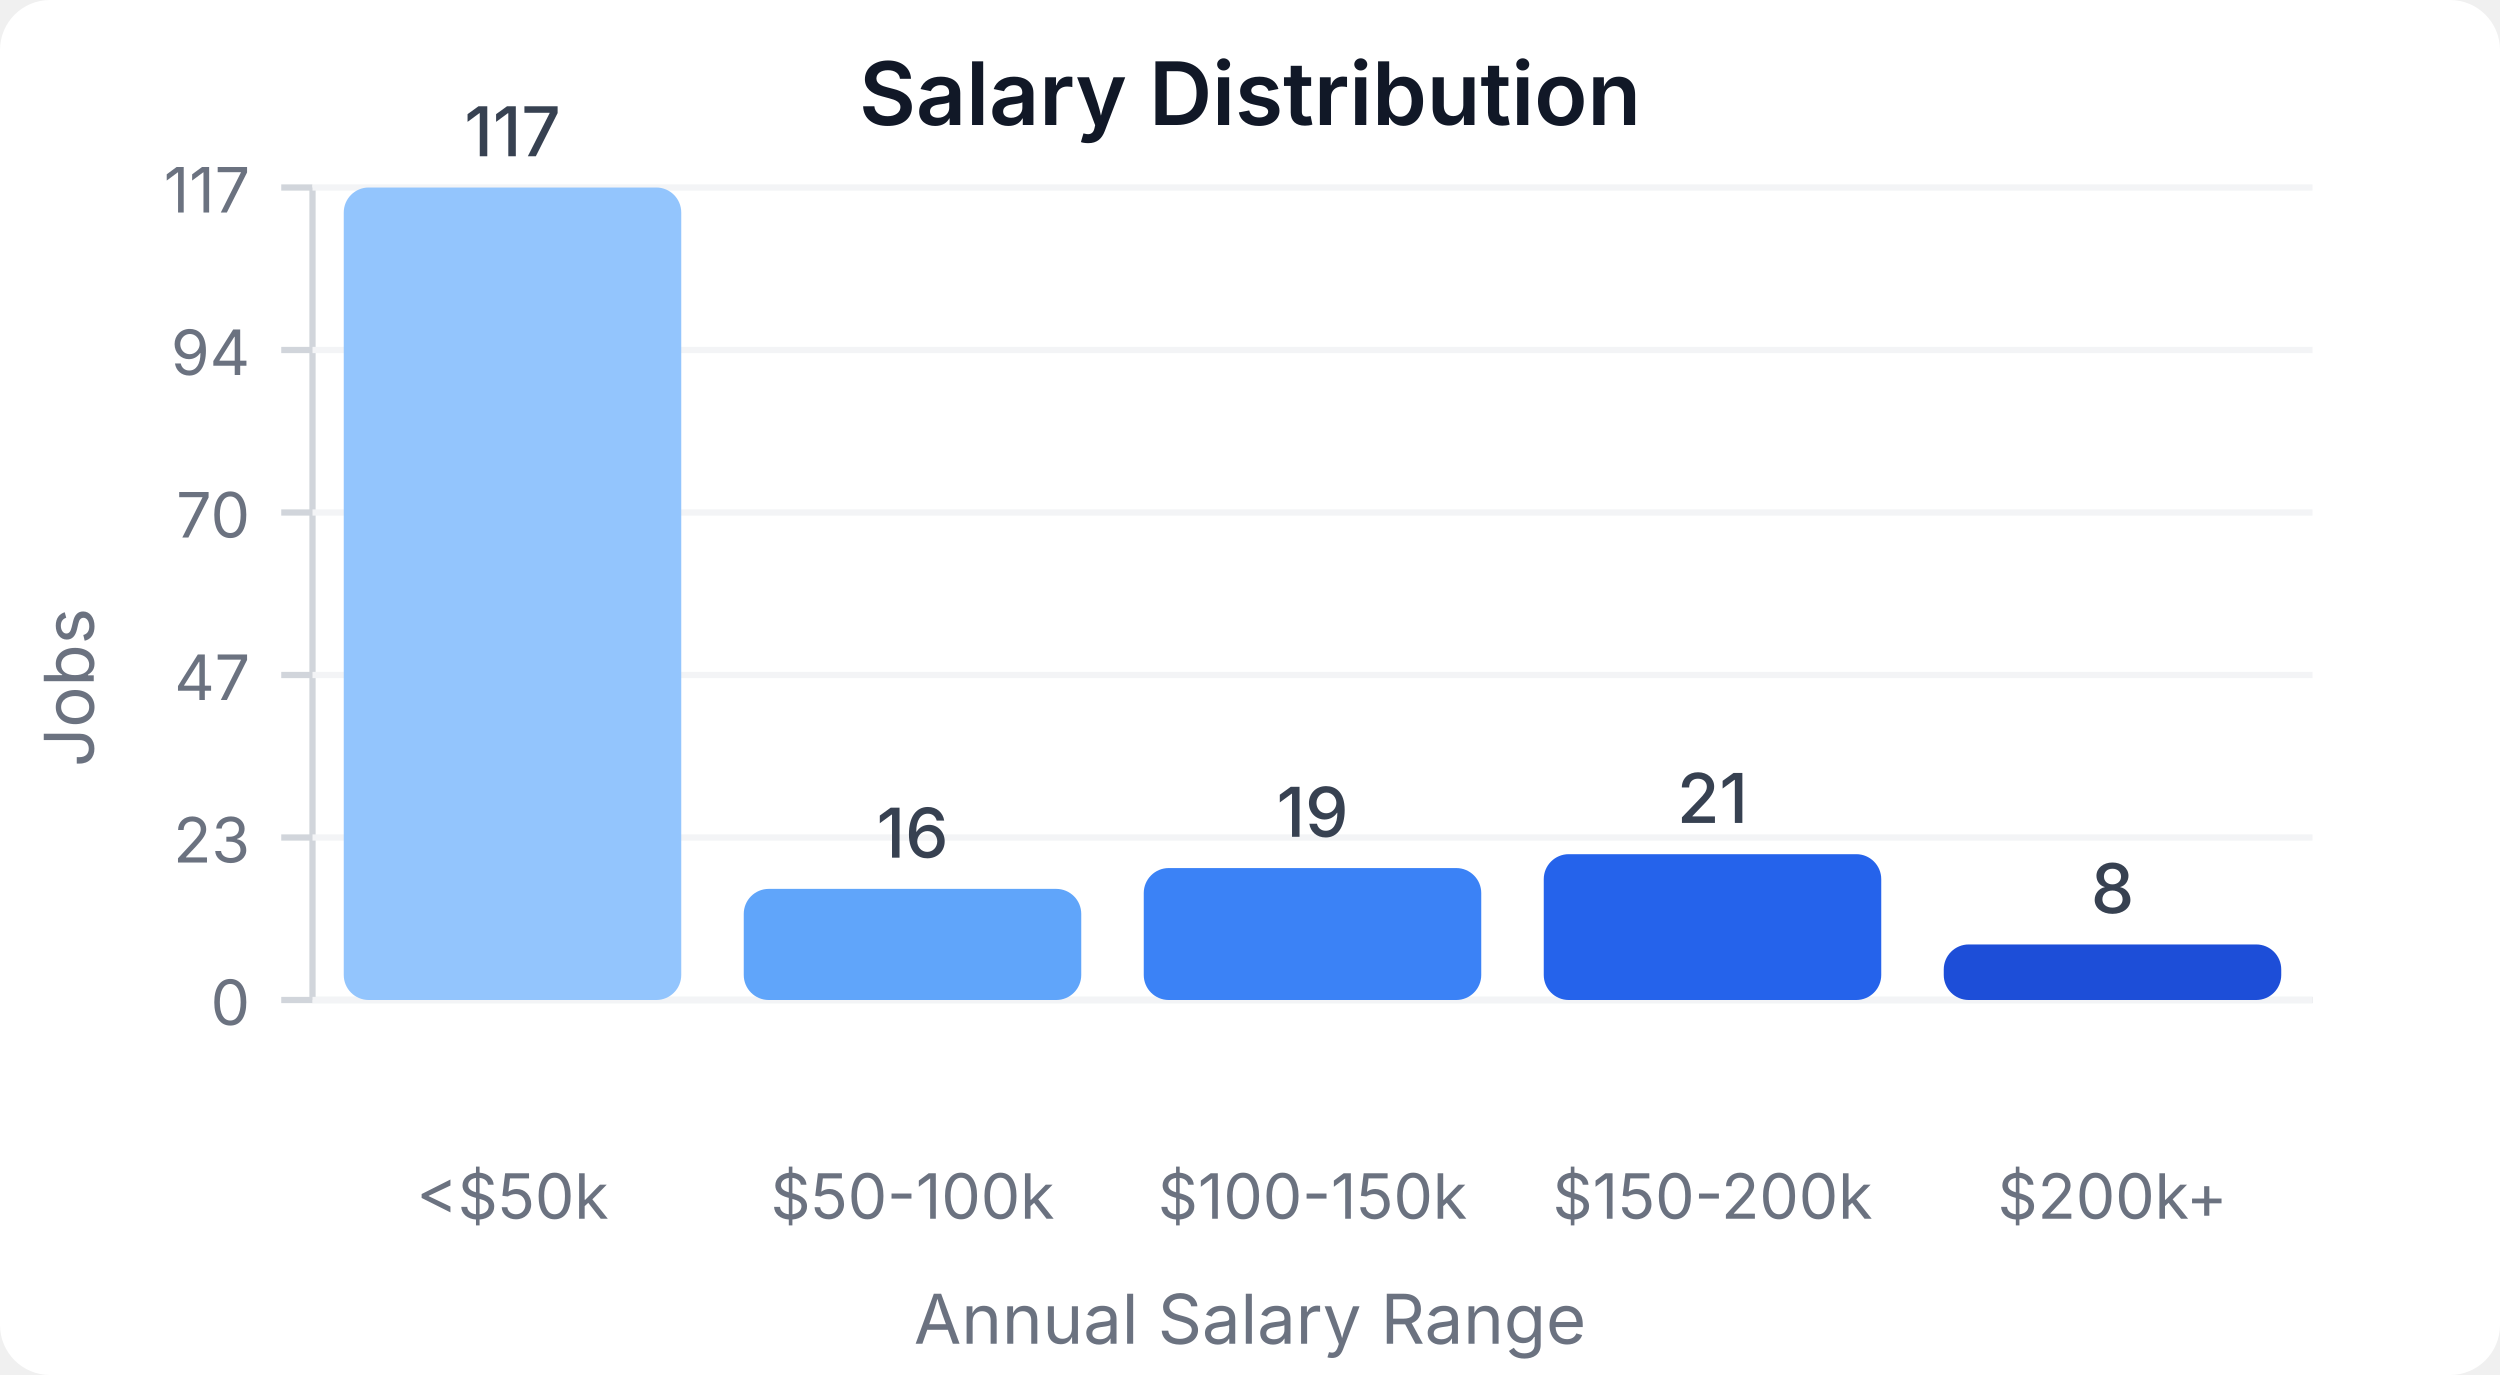
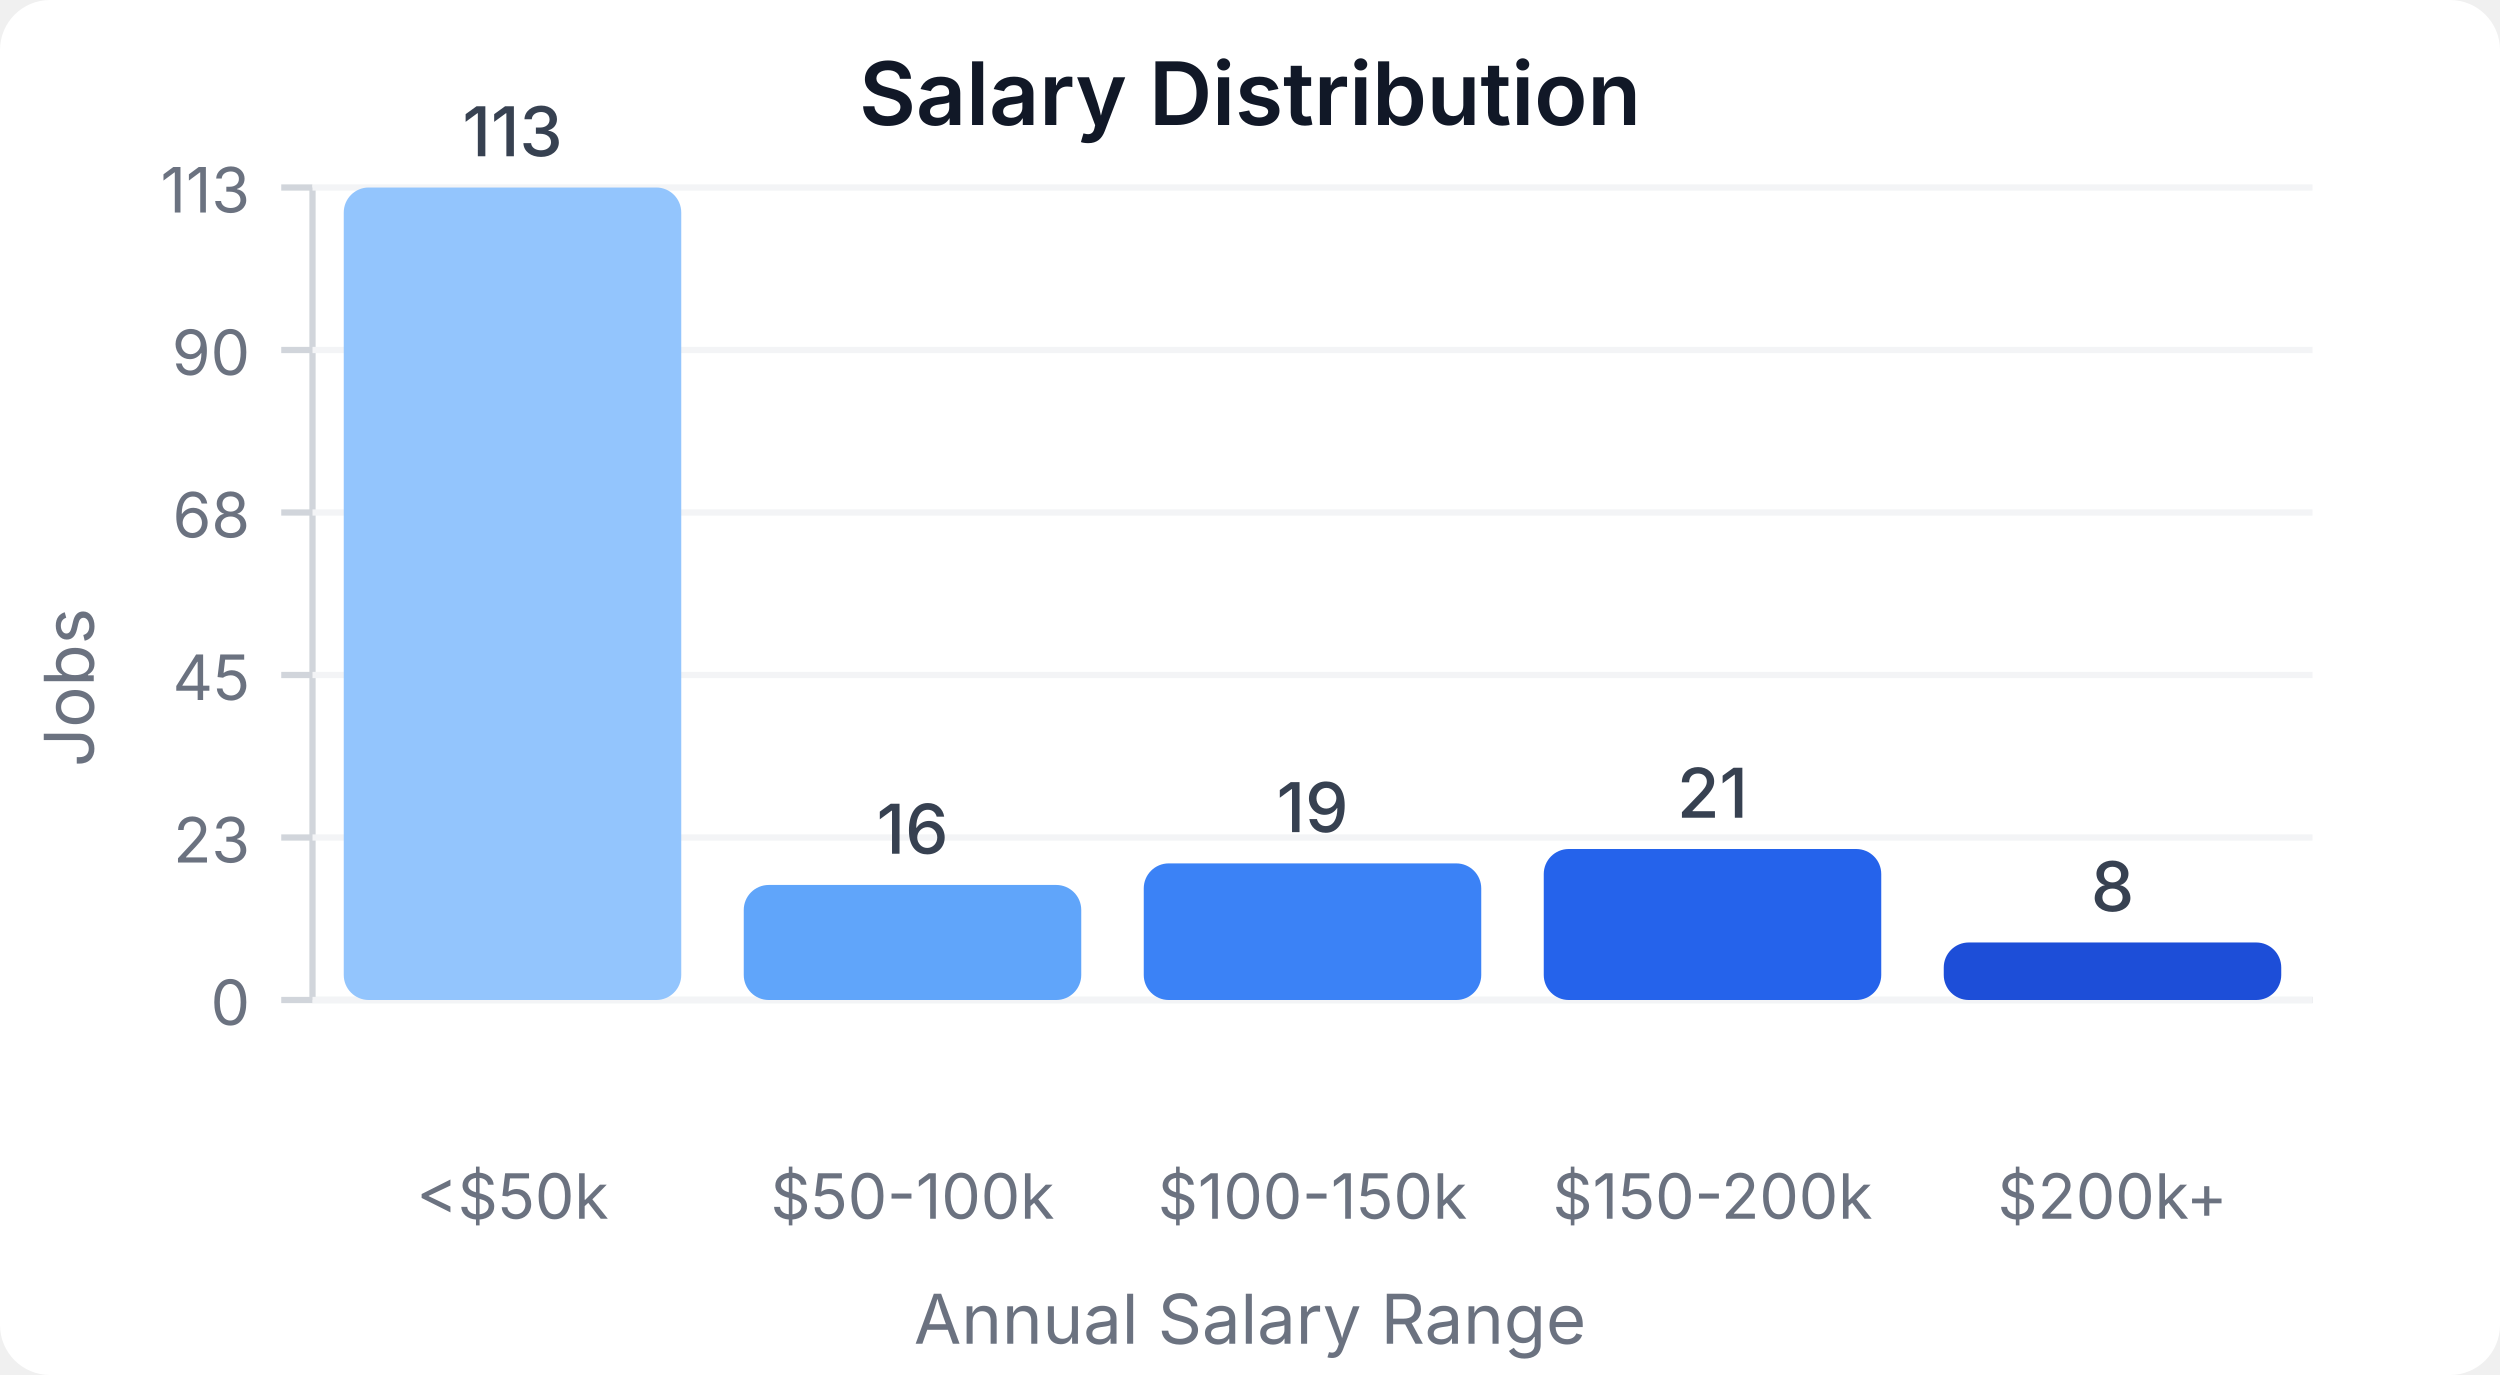
<svg xmlns="http://www.w3.org/2000/svg" width="400" height="220" viewBox="0 0 400 220">
  <style>
    text { font-family: system-ui, -apple-system, sans-serif; }
  </style>
  <rect width="400" height="220" fill="#ffffff" rx="8" />
  <text x="200" y="20" text-anchor="middle" font-size="14" font-weight="600" fill="#111827">Salary Distribution</text>
  <line x1="50" y1="30" x2="50" y2="160" stroke="#d1d5db" stroke-width="1" />
  <line x1="50" y1="160" x2="370" y2="160" stroke="#d1d5db" stroke-width="1" />
  <line x1="45" y1="160" x2="50" y2="160" stroke="#d1d5db" stroke-width="1" />
  <text x="40" y="164" text-anchor="end" font-size="10" fill="#6b7280">0</text>
  <line x1="50" y1="160" x2="370" y2="160" stroke="#f3f4f6" stroke-width="1" />
  <line x1="45" y1="134" x2="50" y2="134" stroke="#d1d5db" stroke-width="1" />
  <text x="40" y="138" text-anchor="end" font-size="10" fill="#6b7280">23</text>
  <line x1="50" y1="134" x2="370" y2="134" stroke="#f3f4f6" stroke-width="1" />
  <line x1="45" y1="108" x2="50" y2="108" stroke="#d1d5db" stroke-width="1" />
-   <text x="40" y="112" text-anchor="end" font-size="10" fill="#6b7280">47</text>
+   <text x="40" y="112" text-anchor="end" font-size="10" fill="#6b7280">45</text>
  <line x1="50" y1="108" x2="370" y2="108" stroke="#f3f4f6" stroke-width="1" />
  <line x1="45" y1="82" x2="50" y2="82" stroke="#d1d5db" stroke-width="1" />
-   <text x="40" y="86" text-anchor="end" font-size="10" fill="#6b7280">70</text>
+   <text x="40" y="86" text-anchor="end" font-size="10" fill="#6b7280">68</text>
  <line x1="50" y1="82" x2="370" y2="82" stroke="#f3f4f6" stroke-width="1" />
  <line x1="45" y1="56" x2="50" y2="56" stroke="#d1d5db" stroke-width="1" />
-   <text x="40" y="60" text-anchor="end" font-size="10" fill="#6b7280">94</text>
+   <text x="40" y="60" text-anchor="end" font-size="10" fill="#6b7280">90</text>
  <line x1="50" y1="56" x2="370" y2="56" stroke="#f3f4f6" stroke-width="1" />
  <line x1="45" y1="30" x2="50" y2="30" stroke="#d1d5db" stroke-width="1" />
-   <text x="40" y="34" text-anchor="end" font-size="10" fill="#6b7280">117</text>
+   <text x="40" y="34" text-anchor="end" font-size="10" fill="#6b7280">113</text>
  <line x1="50" y1="30" x2="370" y2="30" stroke="#f3f4f6" stroke-width="1" />
  <rect x="55" y="30" width="54" height="130" fill="#93c5fd" rx="4" />
-   <text x="82" y="25" text-anchor="middle" font-size="11" fill="#374151" font-weight="500">117</text>
+   <text x="82" y="25" text-anchor="middle" font-size="11" fill="#374151" font-weight="500">113</text>
  <text x="82" y="195" text-anchor="middle" font-size="10" fill="#6b7280">&lt;$50k</text>
-   <rect x="119" y="142.222" width="54" height="17.778" fill="#60a5fa" rx="4" />
-   <text x="146" y="137.222" text-anchor="middle" font-size="11" fill="#374151" font-weight="500">16</text>
+   <rect x="119" y="141.593" width="54" height="18.407" fill="#60a5fa" rx="4" />
+   <text x="146" y="136.593" text-anchor="middle" font-size="11" fill="#374151" font-weight="500">16</text>
  <text x="146" y="195" text-anchor="middle" font-size="10" fill="#6b7280">$50-100k</text>
-   <rect x="183" y="138.889" width="54" height="21.111" fill="#3b82f6" rx="4" />
-   <text x="210" y="133.889" text-anchor="middle" font-size="11" fill="#374151" font-weight="500">19</text>
+   <rect x="183" y="138.142" width="54" height="21.858" fill="#3b82f6" rx="4" />
+   <text x="210" y="133.142" text-anchor="middle" font-size="11" fill="#374151" font-weight="500">19</text>
  <text x="210" y="195" text-anchor="middle" font-size="10" fill="#6b7280">$100-150k</text>
-   <rect x="247" y="136.667" width="54" height="23.333" fill="#2563eb" rx="4" />
-   <text x="274" y="131.667" text-anchor="middle" font-size="11" fill="#374151" font-weight="500">21</text>
+   <rect x="247" y="135.841" width="54" height="24.159" fill="#2563eb" rx="4" />
+   <text x="274" y="130.841" text-anchor="middle" font-size="11" fill="#374151" font-weight="500">21</text>
  <text x="274" y="195" text-anchor="middle" font-size="10" fill="#6b7280">$150-200k</text>
-   <rect x="311" y="151.111" width="54" height="8.889" fill="#1d4ed8" rx="4" />
-   <text x="338" y="146.111" text-anchor="middle" font-size="11" fill="#374151" font-weight="500">8</text>
+   <rect x="311" y="150.796" width="54" height="9.204" fill="#1d4ed8" rx="4" />
+   <text x="338" y="145.796" text-anchor="middle" font-size="11" fill="#374151" font-weight="500">8</text>
  <text x="338" y="195" text-anchor="middle" font-size="10" fill="#6b7280">$200k+</text>
  <text x="15" y="110" text-anchor="middle" font-size="11" fill="#6b7280" transform="rotate(-90, 15, 110)">Jobs</text>
  <text x="200" y="215" text-anchor="middle" font-size="11" fill="#6b7280">Annual Salary Range</text>
</svg>
